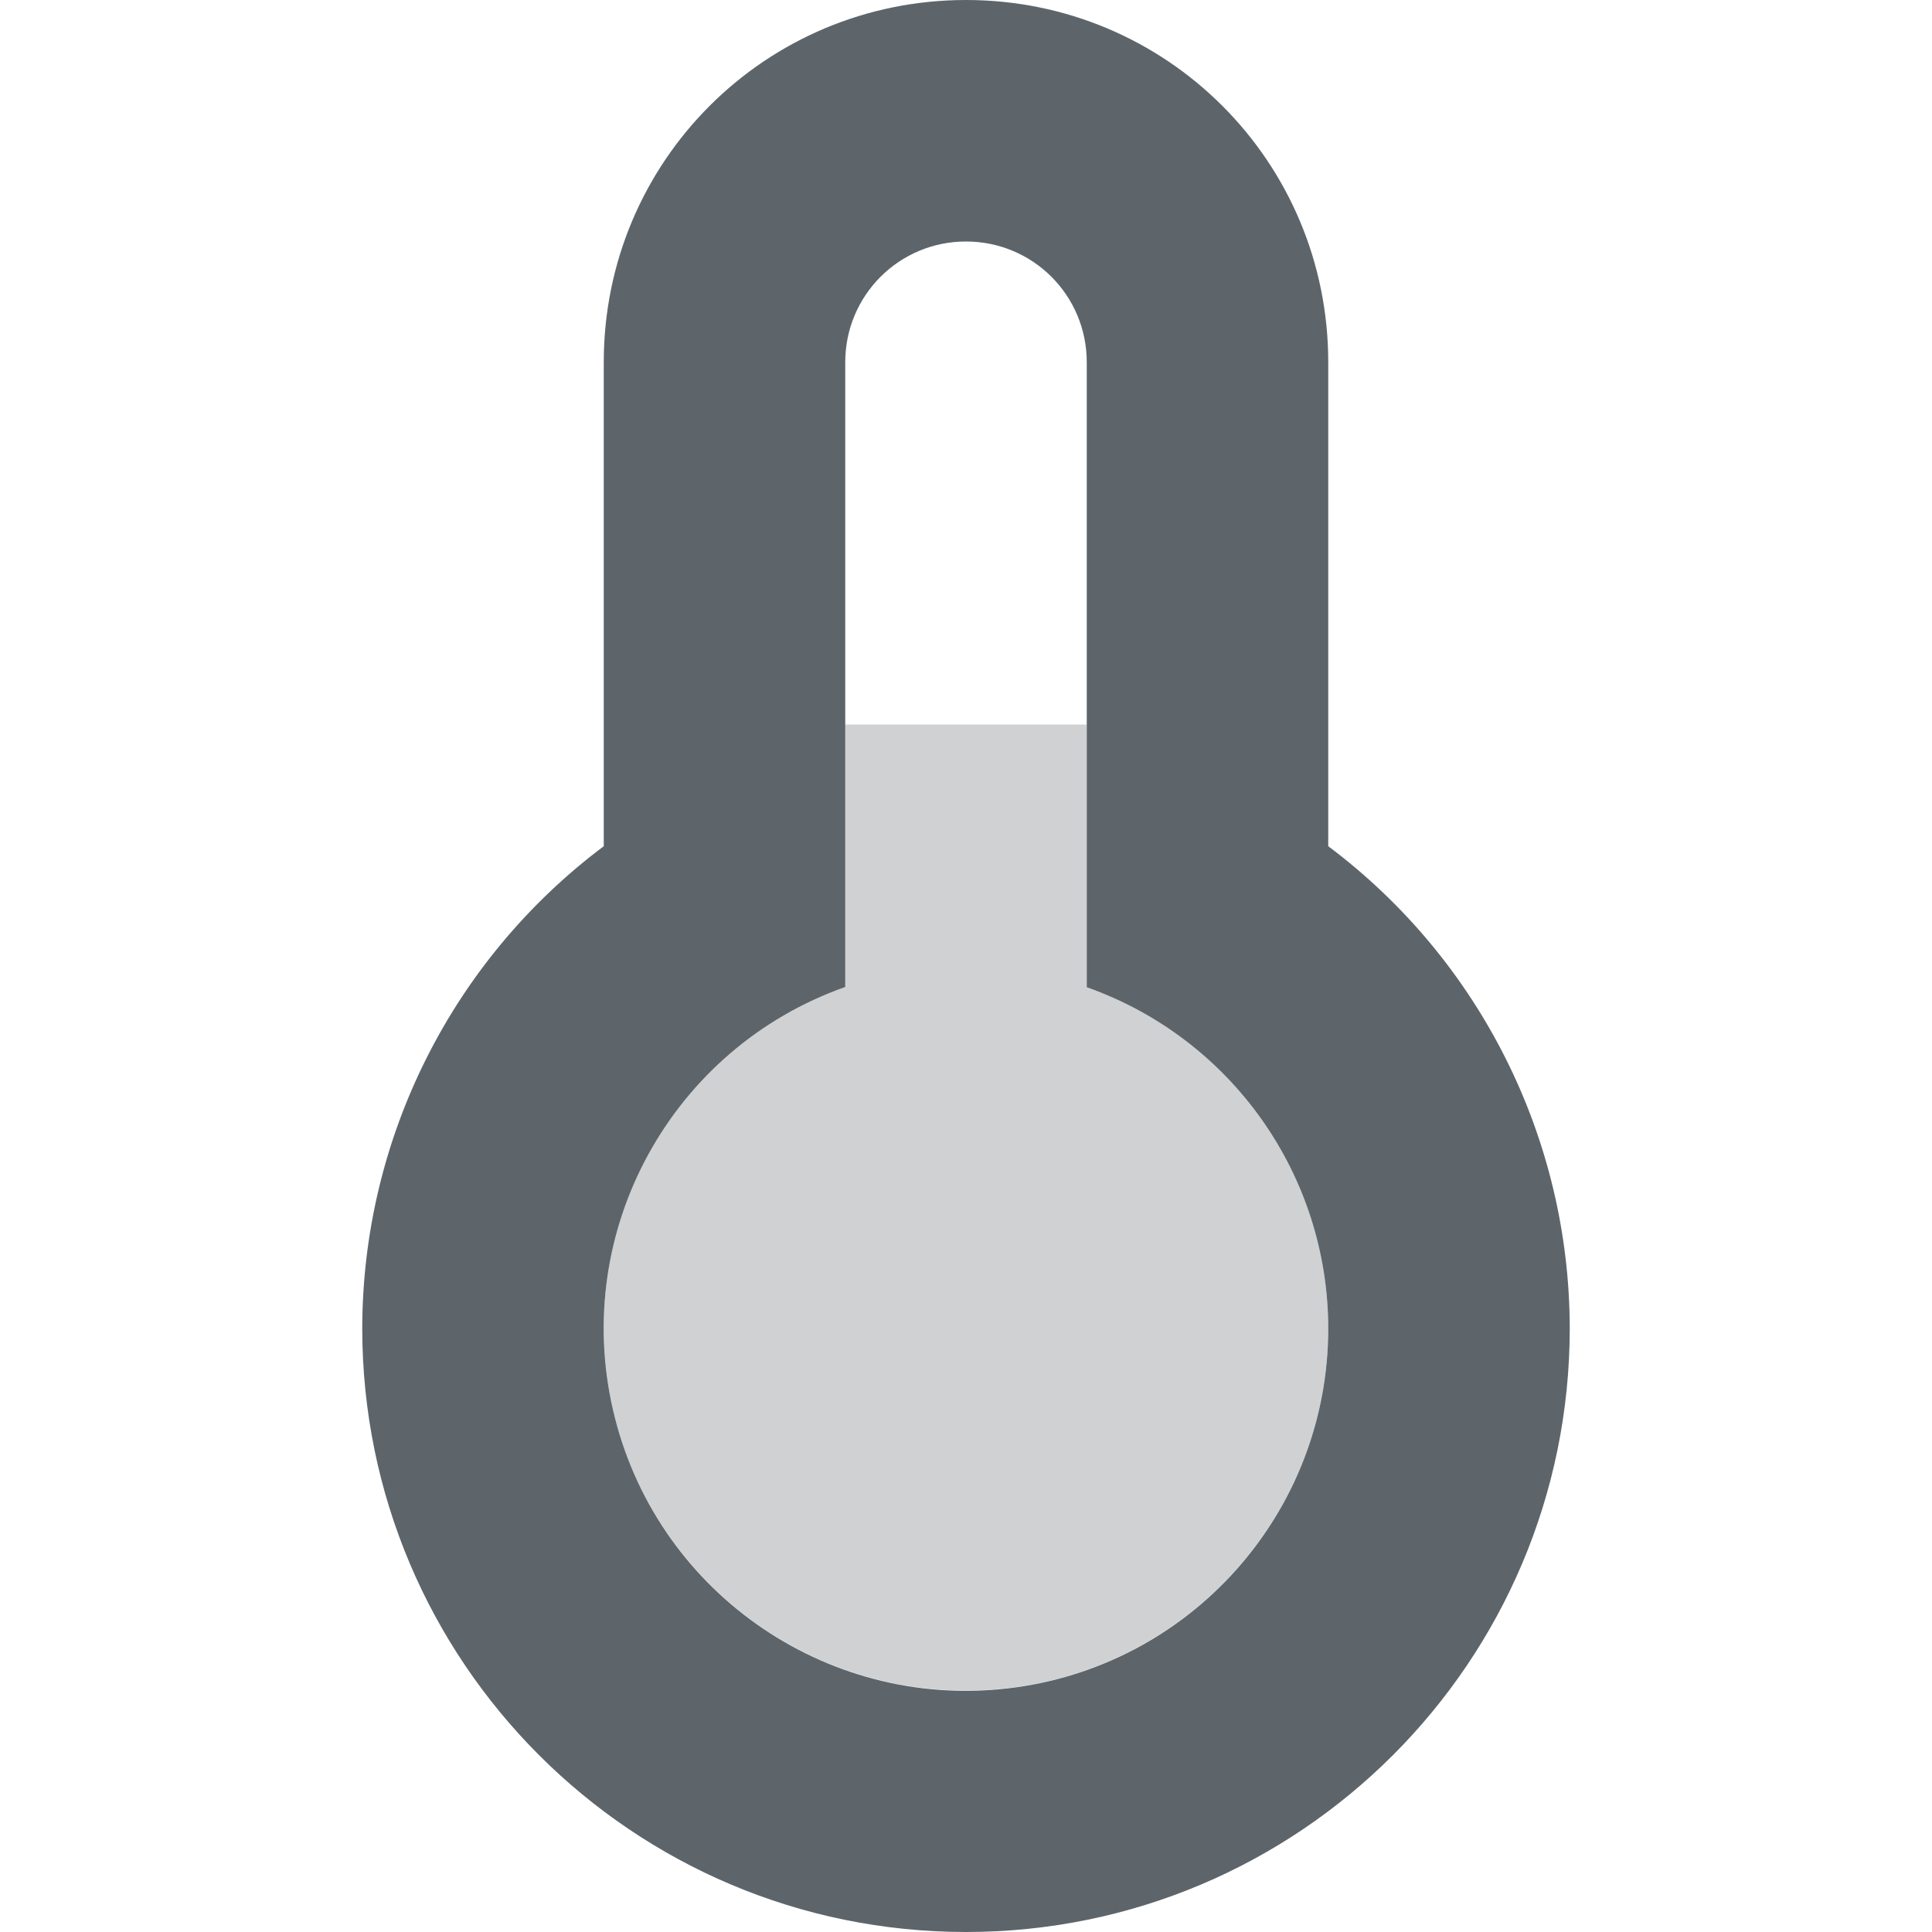
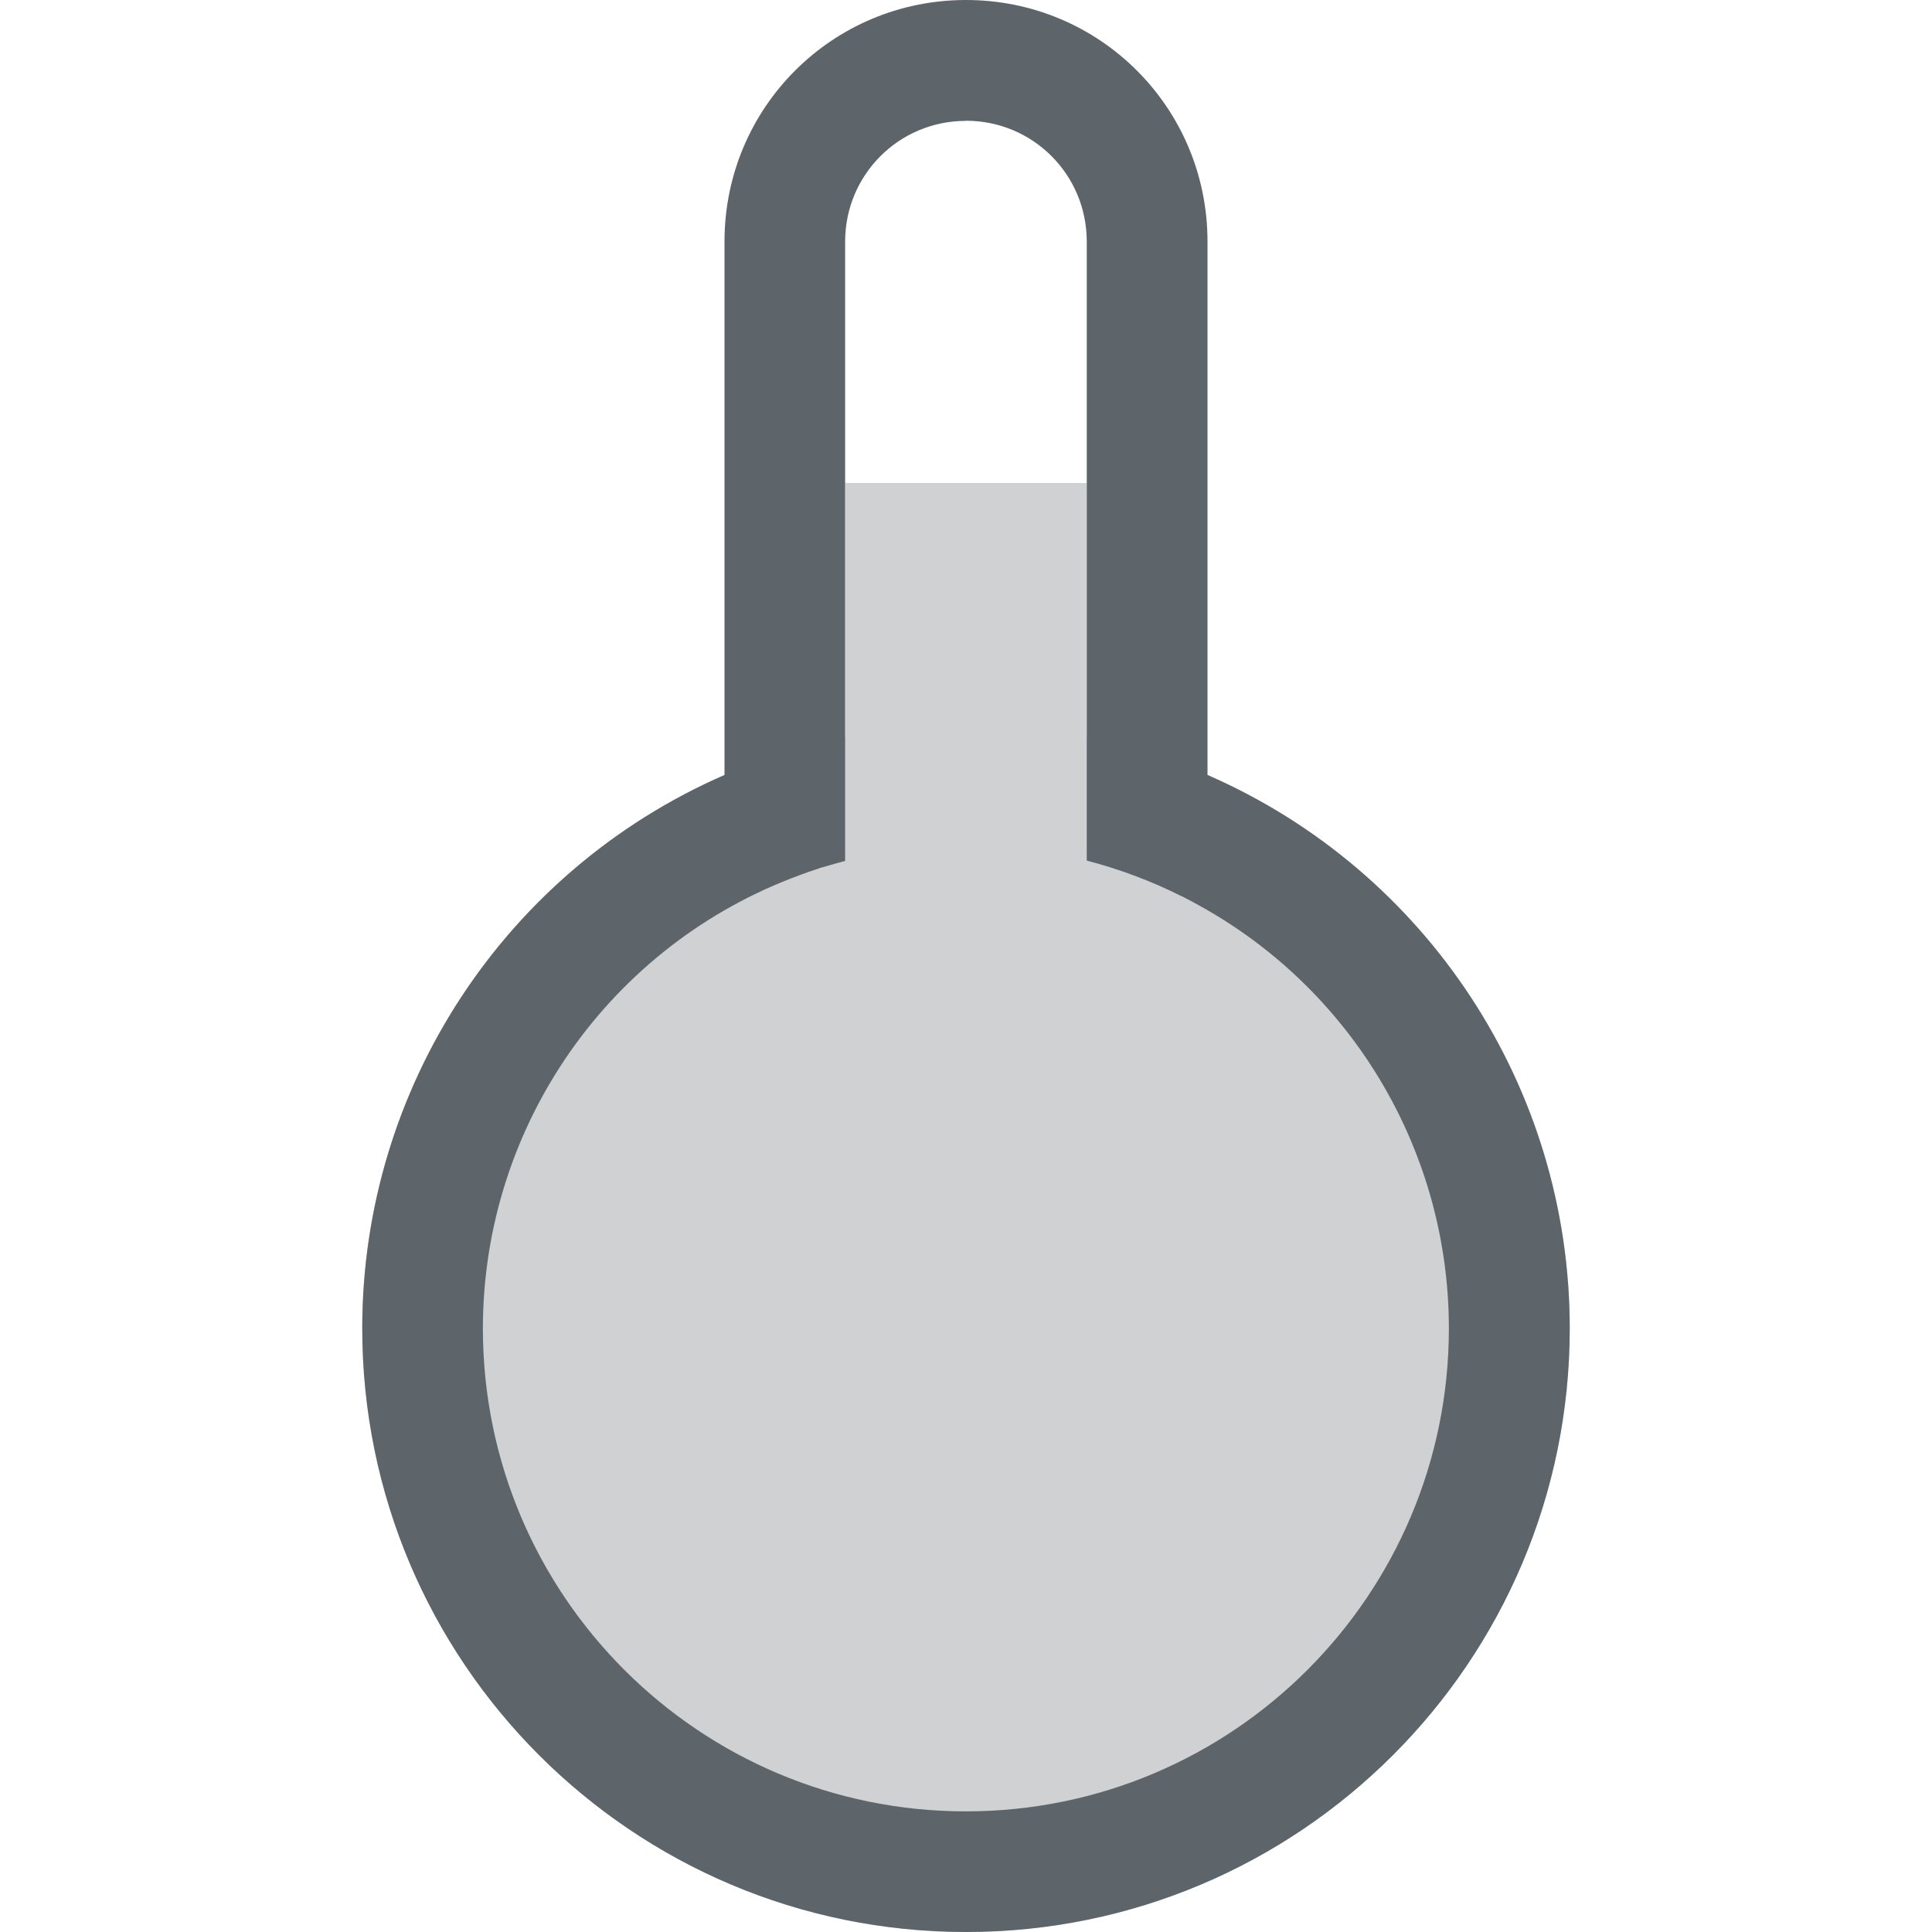
- <svg xmlns="http://www.w3.org/2000/svg" width="16" height="16">
-   <path d="M8 0C6.338 0 5 1.338 5 3v4.008A4.998 4.998 0 0 0 3 11a5 5 0 0 0 10 0 4.998 4.998 0 0 0-2-3.992V3c0-1.662-1.338-3-3-3zm0 2c.554 0 1 .446 1 1v5.176A3 3 0 0 1 11 11a3 3 0 1 1-4-2.826V3c0-.554.446-1 1-1z" fill="#5d656b" />
-   <path d="M7 6v2.174A3 3 0 0 0 5 11a3 3 0 0 0 3 3 3 3 0 0 0 3-3 3 3 0 0 0-2-2.824V6z" opacity=".3" fill="#5d656b" />
+ <svg xmlns="http://www.w3.org/2000/svg" width="16" height="16" version="1.1">
+   <path d="m7 4v2.102a5 5 0 0 0-4 4.898 5 5 0 0 0 5 5 5 5 0 0 0 5-5 5 5 0 0 0-4-4.898v-2.102h-2z" fill="#5d656b" opacity=".3" />
+   <path d="m8 0c-1.108 0-2 0.892-2 2v4.418a5 5 0 0 0-3 4.582 5 5 0 0 0 5 5 5 5 0 0 0 5-5 5 5 0 0 0-3-4.582v-4.418c0-1.108-0.892-2-2-2zm0 1c0.554 0 1 0.446 1 1v4.102 1.025a4 4 0 0 1 0.785 0.295 4 4 0 0 1 0.002 0 4 4 0 0 1 0.189 0.102 4 4 0 0 1 2.023 3.477 4 4 0 0 1-4 4 4 4 0 0 1-4-4 4 4 0 0 1 2.625-3.754 4 4 0 0 1 0.01-0.004 4 4 0 0 1 0.148-0.051 4 4 0 0 1 0.01-0.004 4 4 0 0 1 0.08-0.023 4 4 0 0 1 0.082-0.023 4 4 0 0 1 0.045-0.012v-1.027-4.102c0-0.554 0.446-1 1-1z" fill="#5d656b" />
</svg>
